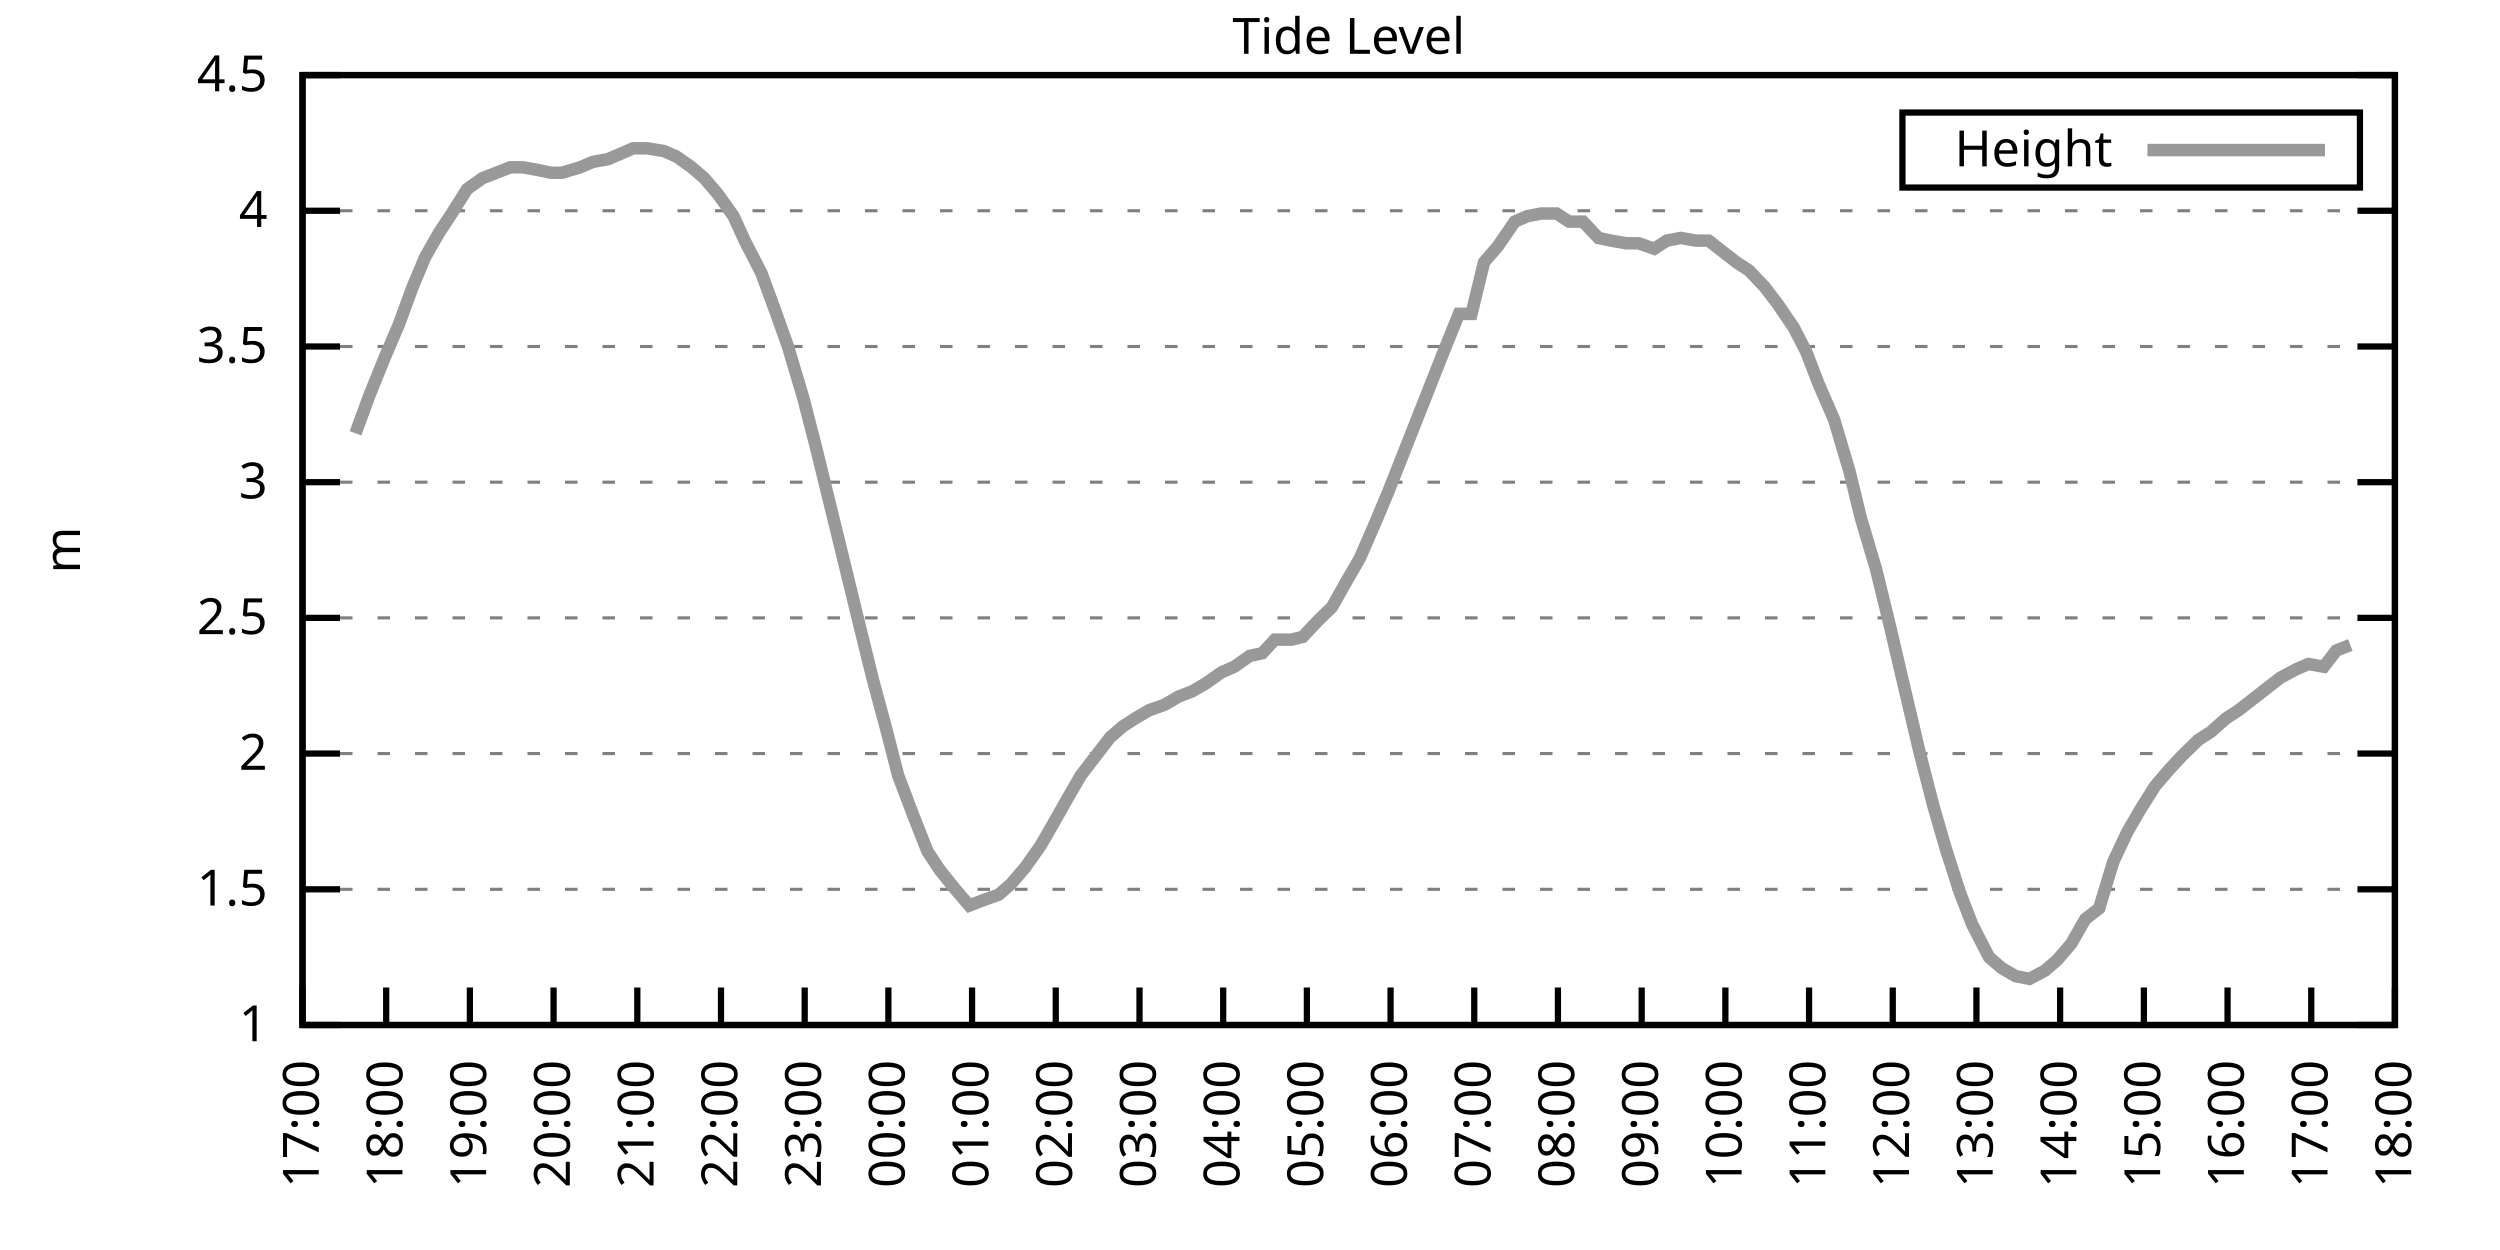
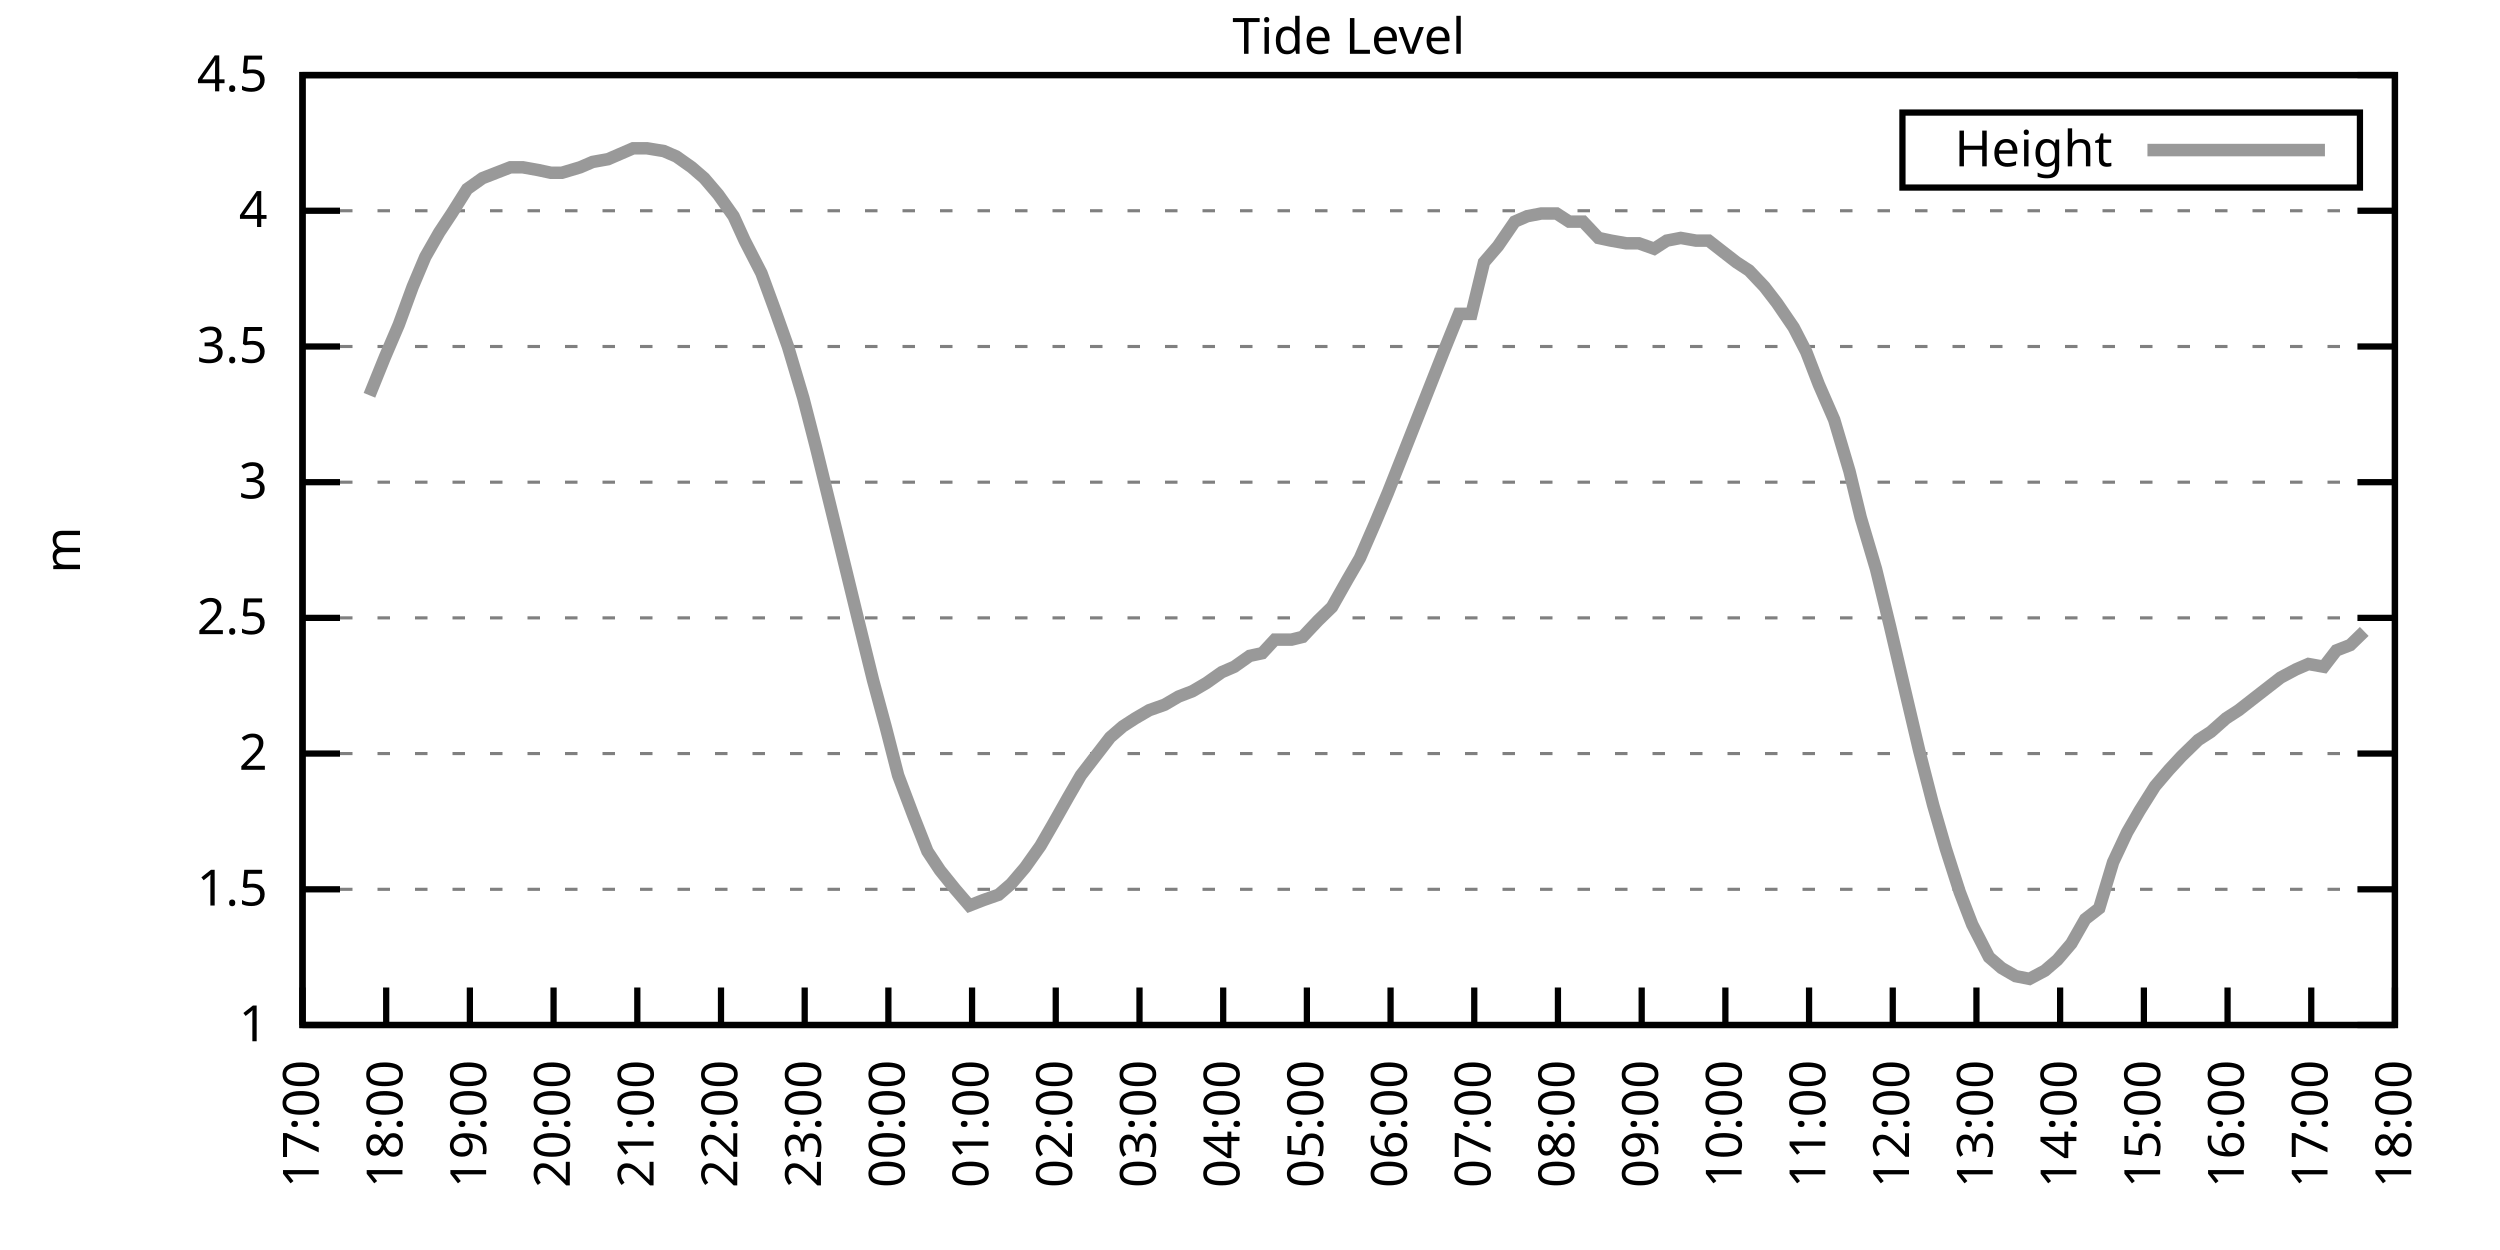
<svg xmlns="http://www.w3.org/2000/svg" xmlns:xlink="http://www.w3.org/1999/xlink" width="400" height="200" viewBox="0 0 400 200">
  <g id="gnuplot_canvas">
    <rect x="0" y="0" width="400" height="200" fill="none" />
    <defs>
      <circle id="gpDot" r="0.5" stroke-width="0.5" stroke="currentColor" />
      <path id="gpPt0" stroke-width="0.333" stroke="currentColor" d="M-1,0 h2 M0,-1 v2" />
      <path id="gpPt1" stroke-width="0.333" stroke="currentColor" d="M-1,-1 L1,1 M1,-1 L-1,1" />
      <path id="gpPt2" stroke-width="0.333" stroke="currentColor" d="M-1,0 L1,0 M0,-1 L0,1 M-1,-1 L1,1 M-1,1 L1,-1" />
      <rect id="gpPt3" stroke-width="0.333" stroke="currentColor" x="-1" y="-1" width="2" height="2" />
      <rect id="gpPt4" stroke-width="0.333" stroke="currentColor" fill="currentColor" x="-1" y="-1" width="2" height="2" />
      <circle id="gpPt5" stroke-width="0.333" stroke="currentColor" cx="0" cy="0" r="1" />
      <use xlink:href="#gpPt5" id="gpPt6" fill="currentColor" stroke="none" />
      <path id="gpPt7" stroke-width="0.333" stroke="currentColor" d="M0,-1.33 L-1.33,0.67 L1.33,0.67 z" />
      <use xlink:href="#gpPt7" id="gpPt8" fill="currentColor" stroke="none" />
      <use xlink:href="#gpPt7" id="gpPt9" stroke="currentColor" transform="rotate(180)" />
      <use xlink:href="#gpPt9" id="gpPt10" fill="currentColor" stroke="none" />
      <use xlink:href="#gpPt3" id="gpPt11" stroke="currentColor" transform="rotate(45)" />
      <use xlink:href="#gpPt11" id="gpPt12" fill="currentColor" stroke="none" />
      <path id="gpPt13" stroke-width="0.333" stroke="currentColor" d="M0,1.330 L1.265,0.411 L0.782,-1.067 L-0.782,-1.076 L-1.265,0.411 z" />
      <use xlink:href="#gpPt13" id="gpPt14" fill="currentColor" stroke="none" />
      <filter id="textbox" filterUnits="objectBoundingBox" x="0" y="0" height="1" width="1">
        <feFlood flood-color="white" flood-opacity="1" result="bgnd" />
        <feComposite in="SourceGraphic" in2="bgnd" operator="atop" />
      </filter>
      <filter id="greybox" filterUnits="objectBoundingBox" x="0" y="0" height="1" width="1">
        <feFlood flood-color="lightgrey" flood-opacity="1" result="grey" />
        <feComposite in="SourceGraphic" in2="grey" operator="atop" />
      </filter>
    </defs>
    <g fill="none" color="white" stroke="currentColor" stroke-width="1.00" stroke-linecap="butt" stroke-linejoin="miter">
</g>
    <g fill="none" color="black" stroke="currentColor" stroke-width="1.00" stroke-linecap="butt" stroke-linejoin="miter">
      <g stroke="none" shape-rendering="crispEdges">
        <polygon fill="rgb(255, 255, 255)" points="48.40,164.00 383.18,164.00 383.18,12.02 48.40,12.02 " />
      </g>
    </g>
    <g fill="none" color="black" stroke="currentColor" stroke-width="1.00" stroke-linecap="butt" stroke-linejoin="miter">
</g>
    <g fill="none" color="black" stroke="black" stroke-width="0.50" stroke-linecap="butt" stroke-linejoin="miter">
</g>
    <g fill="none" color="gray" stroke="currentColor" stroke-width="0.50" stroke-linecap="butt" stroke-linejoin="miter">
      <path stroke="gray" stroke-dasharray="2,4" class="gridline" d="M48.40,164.00 L383.19,164.00  " />
    </g>
    <g fill="none" color="gray" stroke="gray" stroke-width="1.00" stroke-linecap="butt" stroke-linejoin="miter">
</g>
    <g fill="none" color="black" stroke="currentColor" stroke-width="1.00" stroke-linecap="butt" stroke-linejoin="miter">
      <path stroke="black" d="M48.40,164.00 L54.40,164.00 M383.19,164.00 L377.19,164.00  " />
      <g transform="translate(42.80,166.60)" stroke="none" fill="black" font-family="Sans" font-size="8.00" text-anchor="end">
        <text>
          <tspan font-family="Sans"> 1</tspan>
        </text>
      </g>
    </g>
    <g fill="none" color="black" stroke="currentColor" stroke-width="1.00" stroke-linecap="butt" stroke-linejoin="miter">
</g>
    <g fill="none" color="black" stroke="black" stroke-width="0.50" stroke-linecap="butt" stroke-linejoin="miter">
</g>
    <g fill="none" color="gray" stroke="currentColor" stroke-width="0.50" stroke-linecap="butt" stroke-linejoin="miter">
      <path stroke="gray" stroke-dasharray="2,4" class="gridline" d="M48.40,142.29 L383.19,142.29  " />
    </g>
    <g fill="none" color="gray" stroke="gray" stroke-width="1.00" stroke-linecap="butt" stroke-linejoin="miter">
</g>
    <g fill="none" color="black" stroke="currentColor" stroke-width="1.00" stroke-linecap="butt" stroke-linejoin="miter">
      <path stroke="black" d="M48.40,142.29 L54.40,142.29 M383.19,142.29 L377.19,142.29  " />
      <g transform="translate(42.80,144.89)" stroke="none" fill="black" font-family="Sans" font-size="8.00" text-anchor="end">
        <text>
          <tspan font-family="Sans"> 1.5</tspan>
        </text>
      </g>
    </g>
    <g fill="none" color="black" stroke="currentColor" stroke-width="1.00" stroke-linecap="butt" stroke-linejoin="miter">
</g>
    <g fill="none" color="black" stroke="black" stroke-width="0.50" stroke-linecap="butt" stroke-linejoin="miter">
</g>
    <g fill="none" color="gray" stroke="currentColor" stroke-width="0.50" stroke-linecap="butt" stroke-linejoin="miter">
      <path stroke="gray" stroke-dasharray="2,4" class="gridline" d="M48.40,120.57 L383.19,120.57  " />
    </g>
    <g fill="none" color="gray" stroke="gray" stroke-width="1.00" stroke-linecap="butt" stroke-linejoin="miter">
</g>
    <g fill="none" color="black" stroke="currentColor" stroke-width="1.00" stroke-linecap="butt" stroke-linejoin="miter">
      <path stroke="black" d="M48.40,120.57 L54.40,120.57 M383.19,120.57 L377.19,120.57  " />
      <g transform="translate(42.80,123.17)" stroke="none" fill="black" font-family="Sans" font-size="8.00" text-anchor="end">
        <text>
          <tspan font-family="Sans"> 2</tspan>
        </text>
      </g>
    </g>
    <g fill="none" color="black" stroke="currentColor" stroke-width="1.00" stroke-linecap="butt" stroke-linejoin="miter">
</g>
    <g fill="none" color="black" stroke="black" stroke-width="0.50" stroke-linecap="butt" stroke-linejoin="miter">
</g>
    <g fill="none" color="gray" stroke="currentColor" stroke-width="0.50" stroke-linecap="butt" stroke-linejoin="miter">
      <path stroke="gray" stroke-dasharray="2,4" class="gridline" d="M48.40,98.86 L383.19,98.86  " />
    </g>
    <g fill="none" color="gray" stroke="gray" stroke-width="1.00" stroke-linecap="butt" stroke-linejoin="miter">
</g>
    <g fill="none" color="black" stroke="currentColor" stroke-width="1.00" stroke-linecap="butt" stroke-linejoin="miter">
      <path stroke="black" d="M48.40,98.86 L54.40,98.86 M383.19,98.86 L377.19,98.86  " />
      <g transform="translate(42.80,101.46)" stroke="none" fill="black" font-family="Sans" font-size="8.00" text-anchor="end">
        <text>
          <tspan font-family="Sans"> 2.5</tspan>
        </text>
      </g>
    </g>
    <g fill="none" color="black" stroke="currentColor" stroke-width="1.00" stroke-linecap="butt" stroke-linejoin="miter">
</g>
    <g fill="none" color="black" stroke="black" stroke-width="0.50" stroke-linecap="butt" stroke-linejoin="miter">
</g>
    <g fill="none" color="gray" stroke="currentColor" stroke-width="0.50" stroke-linecap="butt" stroke-linejoin="miter">
      <path stroke="gray" stroke-dasharray="2,4" class="gridline" d="M48.40,77.15 L383.19,77.15  " />
    </g>
    <g fill="none" color="gray" stroke="gray" stroke-width="1.00" stroke-linecap="butt" stroke-linejoin="miter">
</g>
    <g fill="none" color="black" stroke="currentColor" stroke-width="1.00" stroke-linecap="butt" stroke-linejoin="miter">
      <path stroke="black" d="M48.40,77.15 L54.40,77.15 M383.19,77.15 L377.19,77.15  " />
      <g transform="translate(42.80,79.75)" stroke="none" fill="black" font-family="Sans" font-size="8.00" text-anchor="end">
        <text>
          <tspan font-family="Sans"> 3</tspan>
        </text>
      </g>
    </g>
    <g fill="none" color="black" stroke="currentColor" stroke-width="1.00" stroke-linecap="butt" stroke-linejoin="miter">
</g>
    <g fill="none" color="black" stroke="black" stroke-width="0.50" stroke-linecap="butt" stroke-linejoin="miter">
</g>
    <g fill="none" color="gray" stroke="currentColor" stroke-width="0.50" stroke-linecap="butt" stroke-linejoin="miter">
      <path stroke="gray" stroke-dasharray="2,4" class="gridline" d="M48.40,55.44 L383.19,55.44  " />
    </g>
    <g fill="none" color="gray" stroke="gray" stroke-width="1.00" stroke-linecap="butt" stroke-linejoin="miter">
</g>
    <g fill="none" color="black" stroke="currentColor" stroke-width="1.00" stroke-linecap="butt" stroke-linejoin="miter">
      <path stroke="black" d="M48.40,55.44 L54.40,55.44 M383.19,55.44 L377.19,55.44  " />
      <g transform="translate(42.80,58.04)" stroke="none" fill="black" font-family="Sans" font-size="8.00" text-anchor="end">
        <text>
          <tspan font-family="Sans"> 3.5</tspan>
        </text>
      </g>
    </g>
    <g fill="none" color="black" stroke="currentColor" stroke-width="1.00" stroke-linecap="butt" stroke-linejoin="miter">
</g>
    <g fill="none" color="black" stroke="black" stroke-width="0.50" stroke-linecap="butt" stroke-linejoin="miter">
</g>
    <g fill="none" color="gray" stroke="currentColor" stroke-width="0.50" stroke-linecap="butt" stroke-linejoin="miter">
      <path stroke="gray" stroke-dasharray="2,4" class="gridline" d="M48.40,33.72 L383.19,33.72  " />
    </g>
    <g fill="none" color="gray" stroke="gray" stroke-width="1.00" stroke-linecap="butt" stroke-linejoin="miter">
</g>
    <g fill="none" color="black" stroke="currentColor" stroke-width="1.00" stroke-linecap="butt" stroke-linejoin="miter">
      <path stroke="black" d="M48.40,33.72 L54.40,33.72 M383.19,33.72 L377.19,33.72  " />
      <g transform="translate(42.80,36.32)" stroke="none" fill="black" font-family="Sans" font-size="8.00" text-anchor="end">
        <text>
          <tspan font-family="Sans"> 4</tspan>
        </text>
      </g>
    </g>
    <g fill="none" color="black" stroke="currentColor" stroke-width="1.00" stroke-linecap="butt" stroke-linejoin="miter">
</g>
    <g fill="none" color="black" stroke="black" stroke-width="0.50" stroke-linecap="butt" stroke-linejoin="miter">
</g>
    <g fill="none" color="gray" stroke="currentColor" stroke-width="0.50" stroke-linecap="butt" stroke-linejoin="miter">
      <path stroke="gray" stroke-dasharray="2,4" class="gridline" d="M48.40,12.01 L383.19,12.01  " />
    </g>
    <g fill="none" color="gray" stroke="gray" stroke-width="1.00" stroke-linecap="butt" stroke-linejoin="miter">
</g>
    <g fill="none" color="black" stroke="currentColor" stroke-width="1.00" stroke-linecap="butt" stroke-linejoin="miter">
      <path stroke="black" d="M48.40,12.01 L54.40,12.01 M383.19,12.01 L377.19,12.01  " />
      <g transform="translate(42.80,14.61)" stroke="none" fill="black" font-family="Sans" font-size="8.00" text-anchor="end">
        <text>
          <tspan font-family="Sans"> 4.5</tspan>
        </text>
      </g>
    </g>
    <g fill="none" color="black" stroke="currentColor" stroke-width="1.00" stroke-linecap="butt" stroke-linejoin="miter">
      <path stroke="black" d="M48.40,164.00 L48.40,158.00  " />
      <g transform="translate(51.00,169.60) rotate(270.00)" stroke="none" fill="black" font-family="Sans" font-size="8.00" text-anchor="end">
        <text>
          <tspan font-family="Sans">17:00</tspan>
        </text>
      </g>
    </g>
    <g fill="none" color="black" stroke="currentColor" stroke-width="1.00" stroke-linecap="butt" stroke-linejoin="miter">
      <path stroke="black" d="M61.79,164.00 L61.79,158.00  " />
      <g transform="translate(64.39,169.60) rotate(270.00)" stroke="none" fill="black" font-family="Sans" font-size="8.00" text-anchor="end">
        <text>
          <tspan font-family="Sans">18:00</tspan>
        </text>
      </g>
    </g>
    <g fill="none" color="black" stroke="currentColor" stroke-width="1.00" stroke-linecap="butt" stroke-linejoin="miter">
      <path stroke="black" d="M75.18,164.00 L75.18,158.00  " />
      <g transform="translate(77.78,169.60) rotate(270.00)" stroke="none" fill="black" font-family="Sans" font-size="8.00" text-anchor="end">
        <text>
          <tspan font-family="Sans">19:00</tspan>
        </text>
      </g>
    </g>
    <g fill="none" color="black" stroke="currentColor" stroke-width="1.00" stroke-linecap="butt" stroke-linejoin="miter">
      <path stroke="black" d="M88.57,164.00 L88.57,158.00  " />
      <g transform="translate(91.17,169.60) rotate(270.00)" stroke="none" fill="black" font-family="Sans" font-size="8.00" text-anchor="end">
        <text>
          <tspan font-family="Sans">20:00</tspan>
        </text>
      </g>
    </g>
    <g fill="none" color="black" stroke="currentColor" stroke-width="1.00" stroke-linecap="butt" stroke-linejoin="miter">
      <path stroke="black" d="M101.97,164.00 L101.97,158.00  " />
      <g transform="translate(104.57,169.60) rotate(270.00)" stroke="none" fill="black" font-family="Sans" font-size="8.00" text-anchor="end">
        <text>
          <tspan font-family="Sans">21:00</tspan>
        </text>
      </g>
    </g>
    <g fill="none" color="black" stroke="currentColor" stroke-width="1.00" stroke-linecap="butt" stroke-linejoin="miter">
      <path stroke="black" d="M115.36,164.00 L115.36,158.00  " />
      <g transform="translate(117.96,169.60) rotate(270.00)" stroke="none" fill="black" font-family="Sans" font-size="8.00" text-anchor="end">
        <text>
          <tspan font-family="Sans">22:00</tspan>
        </text>
      </g>
    </g>
    <g fill="none" color="black" stroke="currentColor" stroke-width="1.00" stroke-linecap="butt" stroke-linejoin="miter">
      <path stroke="black" d="M128.75,164.00 L128.75,158.00  " />
      <g transform="translate(131.35,169.60) rotate(270.00)" stroke="none" fill="black" font-family="Sans" font-size="8.00" text-anchor="end">
        <text>
          <tspan font-family="Sans">23:00</tspan>
        </text>
      </g>
    </g>
    <g fill="none" color="black" stroke="currentColor" stroke-width="1.00" stroke-linecap="butt" stroke-linejoin="miter">
      <path stroke="black" d="M142.14,164.00 L142.14,158.00  " />
      <g transform="translate(144.74,169.60) rotate(270.00)" stroke="none" fill="black" font-family="Sans" font-size="8.00" text-anchor="end">
        <text>
          <tspan font-family="Sans">00:00</tspan>
        </text>
      </g>
    </g>
    <g fill="none" color="black" stroke="currentColor" stroke-width="1.00" stroke-linecap="butt" stroke-linejoin="miter">
      <path stroke="black" d="M155.53,164.00 L155.53,158.00  " />
      <g transform="translate(158.13,169.60) rotate(270.00)" stroke="none" fill="black" font-family="Sans" font-size="8.00" text-anchor="end">
        <text>
          <tspan font-family="Sans">01:00</tspan>
        </text>
      </g>
    </g>
    <g fill="none" color="black" stroke="currentColor" stroke-width="1.00" stroke-linecap="butt" stroke-linejoin="miter">
      <path stroke="black" d="M168.92,164.00 L168.92,158.00  " />
      <g transform="translate(171.52,169.60) rotate(270.00)" stroke="none" fill="black" font-family="Sans" font-size="8.00" text-anchor="end">
        <text>
          <tspan font-family="Sans">02:00</tspan>
        </text>
      </g>
    </g>
    <g fill="none" color="black" stroke="currentColor" stroke-width="1.00" stroke-linecap="butt" stroke-linejoin="miter">
      <path stroke="black" d="M182.32,164.00 L182.32,158.00  " />
      <g transform="translate(184.92,169.60) rotate(270.00)" stroke="none" fill="black" font-family="Sans" font-size="8.00" text-anchor="end">
        <text>
          <tspan font-family="Sans">03:00</tspan>
        </text>
      </g>
    </g>
    <g fill="none" color="black" stroke="currentColor" stroke-width="1.00" stroke-linecap="butt" stroke-linejoin="miter">
      <path stroke="black" d="M195.71,164.00 L195.71,158.00  " />
      <g transform="translate(198.31,169.60) rotate(270.00)" stroke="none" fill="black" font-family="Sans" font-size="8.00" text-anchor="end">
        <text>
          <tspan font-family="Sans">04:00</tspan>
        </text>
      </g>
    </g>
    <g fill="none" color="black" stroke="currentColor" stroke-width="1.00" stroke-linecap="butt" stroke-linejoin="miter">
      <path stroke="black" d="M209.10,164.00 L209.10,158.00  " />
      <g transform="translate(211.70,169.60) rotate(270.00)" stroke="none" fill="black" font-family="Sans" font-size="8.00" text-anchor="end">
        <text>
          <tspan font-family="Sans">05:00</tspan>
        </text>
      </g>
    </g>
    <g fill="none" color="black" stroke="currentColor" stroke-width="1.00" stroke-linecap="butt" stroke-linejoin="miter">
      <path stroke="black" d="M222.49,164.00 L222.49,158.00  " />
      <g transform="translate(225.09,169.60) rotate(270.00)" stroke="none" fill="black" font-family="Sans" font-size="8.00" text-anchor="end">
        <text>
          <tspan font-family="Sans">06:00</tspan>
        </text>
      </g>
    </g>
    <g fill="none" color="black" stroke="currentColor" stroke-width="1.00" stroke-linecap="butt" stroke-linejoin="miter">
      <path stroke="black" d="M235.88,164.00 L235.88,158.00  " />
      <g transform="translate(238.48,169.60) rotate(270.00)" stroke="none" fill="black" font-family="Sans" font-size="8.00" text-anchor="end">
        <text>
          <tspan font-family="Sans">07:00</tspan>
        </text>
      </g>
    </g>
    <g fill="none" color="black" stroke="currentColor" stroke-width="1.00" stroke-linecap="butt" stroke-linejoin="miter">
      <path stroke="black" d="M249.27,164.00 L249.27,158.00  " />
      <g transform="translate(251.87,169.60) rotate(270.00)" stroke="none" fill="black" font-family="Sans" font-size="8.00" text-anchor="end">
        <text>
          <tspan font-family="Sans">08:00</tspan>
        </text>
      </g>
    </g>
    <g fill="none" color="black" stroke="currentColor" stroke-width="1.00" stroke-linecap="butt" stroke-linejoin="miter">
      <path stroke="black" d="M262.67,164.00 L262.67,158.00  " />
      <g transform="translate(265.27,169.60) rotate(270.00)" stroke="none" fill="black" font-family="Sans" font-size="8.00" text-anchor="end">
        <text>
          <tspan font-family="Sans">09:00</tspan>
        </text>
      </g>
    </g>
    <g fill="none" color="black" stroke="currentColor" stroke-width="1.00" stroke-linecap="butt" stroke-linejoin="miter">
      <path stroke="black" d="M276.06,164.00 L276.06,158.00  " />
      <g transform="translate(278.66,169.60) rotate(270.00)" stroke="none" fill="black" font-family="Sans" font-size="8.00" text-anchor="end">
        <text>
          <tspan font-family="Sans">10:00</tspan>
        </text>
      </g>
    </g>
    <g fill="none" color="black" stroke="currentColor" stroke-width="1.00" stroke-linecap="butt" stroke-linejoin="miter">
      <path stroke="black" d="M289.45,164.00 L289.45,158.00  " />
      <g transform="translate(292.05,169.60) rotate(270.00)" stroke="none" fill="black" font-family="Sans" font-size="8.00" text-anchor="end">
        <text>
          <tspan font-family="Sans">11:00</tspan>
        </text>
      </g>
    </g>
    <g fill="none" color="black" stroke="currentColor" stroke-width="1.00" stroke-linecap="butt" stroke-linejoin="miter">
      <path stroke="black" d="M302.84,164.00 L302.84,158.00  " />
      <g transform="translate(305.44,169.60) rotate(270.00)" stroke="none" fill="black" font-family="Sans" font-size="8.00" text-anchor="end">
        <text>
          <tspan font-family="Sans">12:00</tspan>
        </text>
      </g>
    </g>
    <g fill="none" color="black" stroke="currentColor" stroke-width="1.00" stroke-linecap="butt" stroke-linejoin="miter">
      <path stroke="black" d="M316.23,164.00 L316.23,158.00  " />
      <g transform="translate(318.83,169.60) rotate(270.00)" stroke="none" fill="black" font-family="Sans" font-size="8.00" text-anchor="end">
        <text>
          <tspan font-family="Sans">13:00</tspan>
        </text>
      </g>
    </g>
    <g fill="none" color="black" stroke="currentColor" stroke-width="1.00" stroke-linecap="butt" stroke-linejoin="miter">
      <path stroke="black" d="M329.62,164.00 L329.62,158.00  " />
      <g transform="translate(332.22,169.60) rotate(270.00)" stroke="none" fill="black" font-family="Sans" font-size="8.00" text-anchor="end">
        <text>
          <tspan font-family="Sans">14:00</tspan>
        </text>
      </g>
    </g>
    <g fill="none" color="black" stroke="currentColor" stroke-width="1.00" stroke-linecap="butt" stroke-linejoin="miter">
      <path stroke="black" d="M343.02,164.00 L343.02,158.00  " />
      <g transform="translate(345.62,169.60) rotate(270.00)" stroke="none" fill="black" font-family="Sans" font-size="8.00" text-anchor="end">
        <text>
          <tspan font-family="Sans">15:00</tspan>
        </text>
      </g>
    </g>
    <g fill="none" color="black" stroke="currentColor" stroke-width="1.00" stroke-linecap="butt" stroke-linejoin="miter">
      <path stroke="black" d="M356.41,164.00 L356.41,158.00  " />
      <g transform="translate(359.01,169.60) rotate(270.00)" stroke="none" fill="black" font-family="Sans" font-size="8.00" text-anchor="end">
        <text>
          <tspan font-family="Sans">16:00</tspan>
        </text>
      </g>
    </g>
    <g fill="none" color="black" stroke="currentColor" stroke-width="1.00" stroke-linecap="butt" stroke-linejoin="miter">
      <path stroke="black" d="M369.80,164.00 L369.80,158.00  " />
      <g transform="translate(372.40,169.60) rotate(270.00)" stroke="none" fill="black" font-family="Sans" font-size="8.00" text-anchor="end">
        <text>
          <tspan font-family="Sans">17:00</tspan>
        </text>
      </g>
    </g>
    <g fill="none" color="black" stroke="currentColor" stroke-width="1.00" stroke-linecap="butt" stroke-linejoin="miter">
      <path stroke="black" d="M383.19,164.00 L383.19,158.00  " />
      <g transform="translate(385.79,169.60) rotate(270.00)" stroke="none" fill="black" font-family="Sans" font-size="8.00" text-anchor="end">
        <text>
          <tspan font-family="Sans">18:00</tspan>
        </text>
      </g>
    </g>
    <g fill="none" color="black" stroke="currentColor" stroke-width="1.00" stroke-linecap="butt" stroke-linejoin="miter">
</g>
    <g fill="none" color="black" stroke="currentColor" stroke-width="1.00" stroke-linecap="butt" stroke-linejoin="miter">
      <path stroke="black" d="M48.40,12.01 L48.40,164.00 L383.19,164.00 L383.19,12.01 L48.40,12.01 Z  " />
    </g>
    <g fill="none" color="black" stroke="currentColor" stroke-width="1.00" stroke-linecap="butt" stroke-linejoin="miter">
</g>
    <g fill="none" color="black" stroke="currentColor" stroke-width="1.00" stroke-linecap="butt" stroke-linejoin="miter">
      <path stroke="black" d="M304.39,30.01 L304.39,18.01 L377.59,18.01 L377.59,30.01 L304.39,30.01 Z  " />
    </g>
    <g id="Tide_level_plot_1">
      <g fill="none" color="white" stroke="black" stroke-width="2.00" stroke-linecap="butt" stroke-linejoin="miter">
</g>
      <g fill="none" color="black" stroke="currentColor" stroke-width="2.00" stroke-linecap="butt" stroke-linejoin="miter">
        <g transform="translate(337.99,26.61)" stroke="none" fill="black" font-family="Sans" font-size="8.00" text-anchor="end">
          <text>
            <tspan font-family="Sans">Height</tspan>
          </text>
        </g>
      </g>
      <g fill="none" color="black" stroke="currentColor" stroke-width="2.00" stroke-linecap="butt" stroke-linejoin="miter">
-         <path stroke="rgb(153, 153, 153)" d="M343.59,24.01 L371.99,24.01 M56.88,69.33 L59.11,63.25 L61.57,57.17 L63.80,51.96 L66.03,45.88 L68.04,41.11   L70.27,37.20 L72.28,34.16 L74.74,30.25 L77.19,28.51 L79.42,27.64 L81.66,26.77 L83.66,26.77 L86.12,27.21   L88.13,27.64 L89.91,27.64 L92.82,26.77 L94.82,25.91 L97.28,25.47 L99.29,24.60 L101.30,23.73 L103.53,23.73   L106.21,24.17 L108.22,25.04 L110.67,26.77 L112.68,28.51 L114.91,31.12 L117.37,34.59 L119.15,38.50 L121.83,43.71   L124.06,49.79 L126.07,55.44 L128.53,63.69 L130.54,71.50 L132.99,81.49 L135.22,90.61 L137.23,98.86 L139.69,108.85   L141.69,116.23 L143.70,124.05 L146.16,130.56 L148.39,136.21 L150.40,139.25 L152.85,142.29 L155.09,144.89 L157.32,144.02   L159.77,143.16 L161.78,141.42 L164.01,138.81 L166.47,135.34 L168.48,131.86 L170.93,127.52 L172.94,124.05 L174.95,121.44   L177.63,117.97 L179.64,116.23 L181.65,114.93 L183.88,113.63 L186.33,112.76 L188.57,111.45 L190.80,110.59 L193.03,109.28   L195.48,107.55 L197.49,106.68 L199.95,104.94 L201.96,104.51 L203.97,102.34 L206.64,102.34 L208.43,101.90 L210.88,99.30   L213.12,97.12 L215.57,92.78 L217.58,89.31 L220.04,83.66 L222.04,78.89 L224.28,73.24 L226.51,67.59 L228.74,61.95   L230.97,56.30 L233.43,50.22 L235.44,50.22 L237.44,41.97 L239.68,39.37 L242.36,35.46 L244.36,34.59 L246.60,34.16   L249.05,34.16 L251.06,35.46 L253.29,35.46 L255.75,38.07 L257.76,38.50 L260.21,38.93 L262.22,38.93 L264.67,39.80   L266.68,38.50 L268.92,38.07 L271.37,38.50 L273.38,38.50 L275.61,40.24 L277.84,41.97 L279.85,43.28 L282.31,45.88   L284.32,48.49 L286.99,52.40 L289.00,56.30 L291.01,61.52 L293.47,67.16 L295.92,75.41 L297.71,82.79 L300.16,91.04   L302.39,100.16 L304.63,109.72 L307.08,120.14 L309.31,128.83 L311.32,135.77 L313.55,142.72 L315.56,147.93 L318.24,153.14   L320.25,154.88 L322.48,156.18 L324.71,156.62 L327.17,155.31 L329.18,153.58 L331.41,150.97 L333.64,147.06 L335.87,145.33   L338.10,137.94 L340.34,133.17 L342.35,129.69 L344.80,125.79 L347.03,123.18 L349.04,121.01 L351.72,118.40 L353.73,117.10   L356.18,114.93 L358.19,113.63 L360.42,111.89 L362.66,110.15 L364.89,108.42 L367.34,107.11 L369.35,106.24 L371.81,106.68   L373.82,104.07 L376.05,103.20  " />
+         <path stroke="rgb(153, 153, 153)" d="M343.59,24.01 L371.99,24.01 M59.11,63.25 L61.57,57.17 L63.80,51.96 L66.03,45.88 L68.04,41.11 L70.27,37.20   L72.28,34.16 L74.74,30.25 L77.19,28.51 L79.42,27.64 L81.66,26.77 L83.66,26.77 L86.12,27.21 L88.13,27.64   L89.91,27.64 L92.82,26.77 L94.82,25.91 L97.28,25.47 L99.29,24.60 L101.30,23.73 L103.53,23.73 L106.21,24.17   L108.22,25.04 L110.67,26.77 L112.68,28.51 L114.91,31.12 L117.37,34.59 L119.15,38.50 L121.83,43.71 L124.06,49.79   L126.07,55.44 L128.53,63.69 L130.54,71.50 L132.99,81.49 L135.22,90.61 L137.23,98.86 L139.69,108.85 L141.69,116.23   L143.70,124.05 L146.16,130.56 L148.39,136.21 L150.40,139.25 L152.85,142.29 L155.09,144.89 L157.32,144.02 L159.77,143.16   L161.78,141.42 L164.01,138.81 L166.47,135.34 L168.48,131.86 L170.93,127.52 L172.94,124.05 L174.95,121.44 L177.63,117.97   L179.64,116.23 L181.65,114.93 L183.88,113.63 L186.33,112.76 L188.57,111.45 L190.80,110.59 L193.03,109.28 L195.48,107.55   L197.49,106.68 L199.95,104.94 L201.96,104.51 L203.97,102.34 L206.64,102.34 L208.43,101.90 L210.88,99.30 L213.12,97.12   L215.57,92.78 L217.58,89.31 L220.04,83.66 L222.04,78.89 L224.28,73.24 L226.51,67.59 L228.74,61.95 L230.97,56.30   L233.43,50.22 L235.44,50.22 L237.44,41.97 L239.68,39.37 L242.36,35.46 L244.36,34.59 L246.60,34.16 L249.05,34.16   L251.06,35.46 L253.29,35.46 L255.75,38.07 L257.76,38.50 L260.21,38.93 L262.22,38.93 L264.67,39.80 L266.68,38.50   L268.92,38.07 L271.37,38.50 L273.38,38.50 L275.61,40.24 L277.84,41.97 L279.85,43.28 L282.31,45.88 L284.32,48.49   L286.99,52.40 L289.00,56.30 L291.01,61.52 L293.47,67.16 L295.92,75.41 L297.71,82.79 L300.16,91.04 L302.39,100.16   L304.63,109.72 L307.08,120.14 L309.31,128.83 L311.32,135.77 L313.55,142.72 L315.56,147.93 L318.24,153.14 L320.25,154.88   L322.48,156.18 L324.71,156.62 L327.17,155.31 L329.18,153.58 L331.41,150.97 L333.64,147.06 L335.87,145.33 L338.10,137.94   L340.34,133.17 L342.35,129.69 L344.80,125.79 L347.03,123.18 L349.04,121.01 L351.72,118.40 L353.73,117.10 L356.18,114.93   L358.19,113.63 L360.42,111.89 L362.66,110.15 L364.89,108.42 L367.34,107.11 L369.35,106.24 L371.81,106.68 L373.82,104.07   L376.05,103.20 L378.28,101.03  " />
      </g>
    </g>
    <g fill="none" color="black" stroke="currentColor" stroke-width="2.00" stroke-linecap="butt" stroke-linejoin="miter">
</g>
    <g fill="none" color="black" stroke="black" stroke-width="1.00" stroke-linecap="butt" stroke-linejoin="miter">
</g>
    <g fill="none" color="black" stroke="currentColor" stroke-width="1.00" stroke-linecap="butt" stroke-linejoin="miter">
      <path stroke="black" d="M48.40,12.01 L48.40,164.00 L383.19,164.00 L383.19,12.01 L48.40,12.01 Z  " />
      <g transform="translate(12.80,88.01) rotate(270.00)" stroke="none" fill="black" font-family="Sans" font-size="8.00" text-anchor="middle">
        <text>
          <tspan font-family="Sans">m</tspan>
        </text>
      </g>
    </g>
    <g fill="none" color="black" stroke="currentColor" stroke-width="1.00" stroke-linecap="butt" stroke-linejoin="miter">
</g>
    <g fill="none" color="black" stroke="currentColor" stroke-width="1.00" stroke-linecap="butt" stroke-linejoin="miter">
      <g transform="translate(215.79,8.61)" stroke="none" fill="black" font-family="Sans" font-size="8.00" text-anchor="middle">
        <text>
          <tspan font-family="Sans">Tide Level</tspan>
        </text>
      </g>
    </g>
    <g fill="none" color="black" stroke="currentColor" stroke-width="1.00" stroke-linecap="butt" stroke-linejoin="miter">
</g>
  </g>
</svg>
